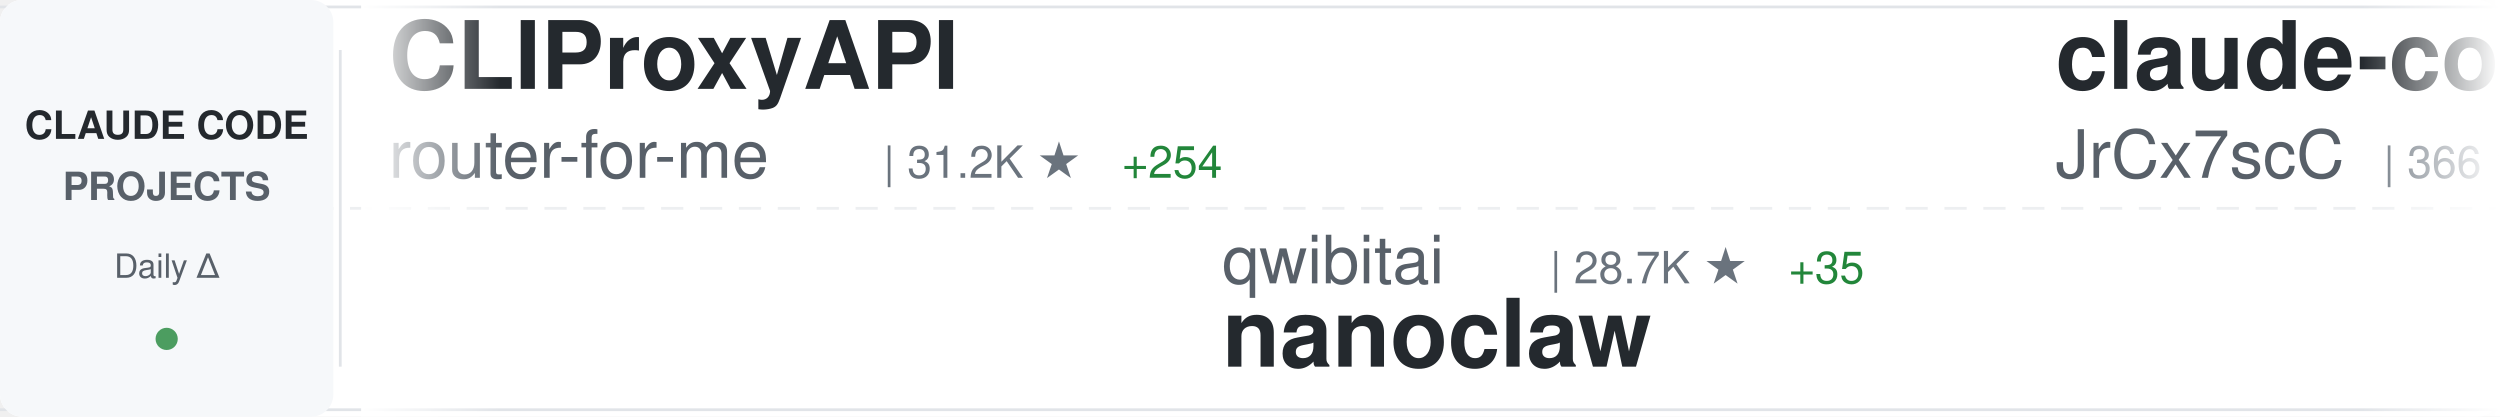
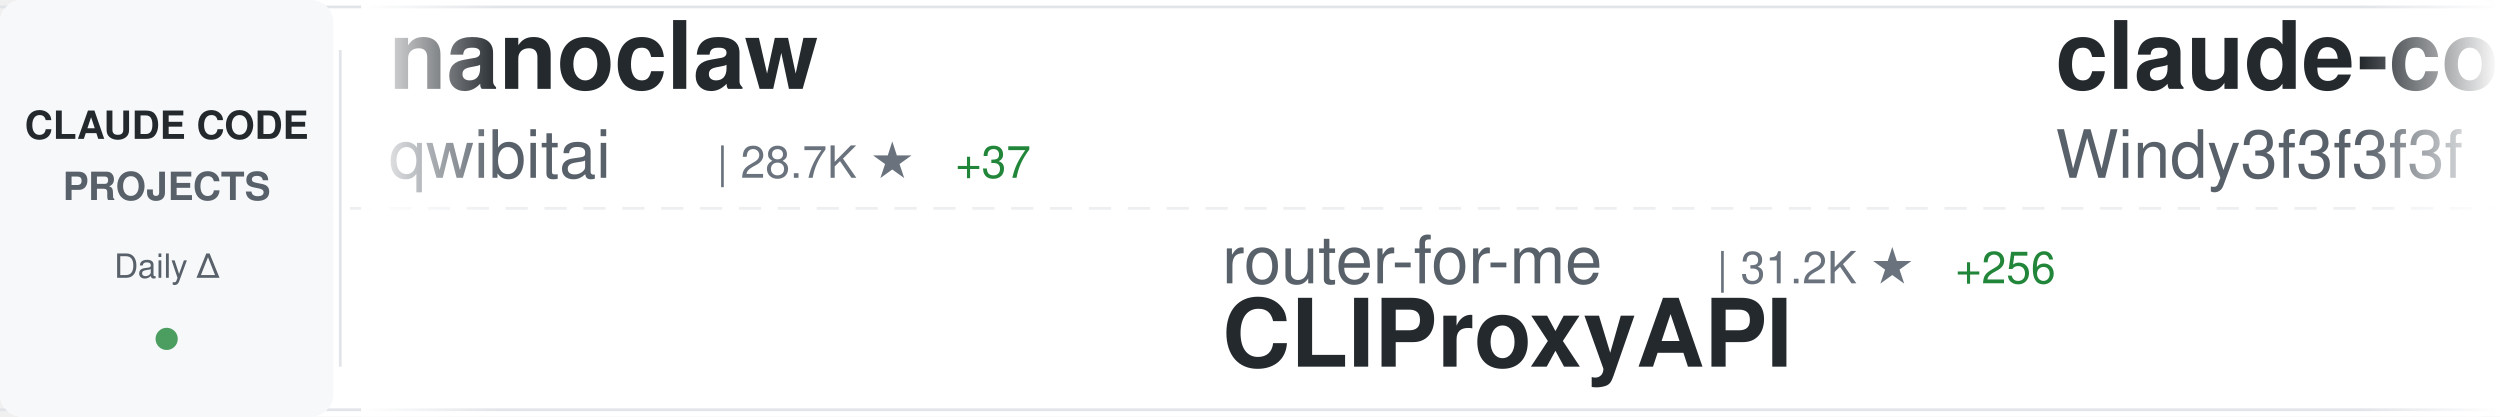
<svg xmlns="http://www.w3.org/2000/svg" width="900" height="150">
  <defs>
    <linearGradient id="awesomeLeftFade" x1="0%" y1="0%" x2="100%" y2="0%">
      <stop offset="0%" style="stop-color:#ffffff;stop-opacity:1" />
      <stop offset="100%" style="stop-color:#ffffff;stop-opacity:0" />
    </linearGradient>
    <linearGradient id="awesomeRightFade" x1="0%" y1="0%" x2="100%" y2="0%">
      <stop offset="0%" style="stop-color:#ffffff;stop-opacity:0" />
      <stop offset="100%" style="stop-color:#ffffff;stop-opacity:1" />
    </linearGradient>
  </defs>
  <rect width="900" height="150" fill="#ffffff" rx="8" />
  <rect x="0" y="2" width="900" height="1" fill="#e1e4e8" />
  <rect x="0" y="147" width="900" height="1" fill="#e1e4e8" />
  <line x1="0" y1="75" x2="900" y2="75" stroke="#e1e4e8" stroke-width="1" stroke-dasharray="8 6" opacity="0.6" />
  <rect x="0" y="0" width="120" height="150" fill="#f6f8fa" rx="8" />
  <text x="60" y="50" font-family="-apple-system, BlinkMacSystemFont, 'Segoe UI', Helvetica, Arial, sans-serif" font-size="14" font-weight="600" fill="#24292e" text-anchor="middle">CLAUDE CODE</text>
  <text x="60" y="72" font-family="-apple-system, BlinkMacSystemFont, 'Segoe UI', Helvetica, Arial, sans-serif" font-size="14" font-weight="600" fill="#586069" text-anchor="middle">PROJECTS</text>
  <text x="60" y="100" font-family="-apple-system, BlinkMacSystemFont, 'Segoe UI', Helvetica, Arial, sans-serif" font-size="12" font-weight="500" fill="#586069" text-anchor="middle">Daily Δ</text>
  <circle cx="60" cy="122" r="4" fill="#22863a" opacity="0.8" />
  <rect x="122" y="18" width="1" height="114" fill="#e1e4e8" />
  <clipPath id="awesomeTickerClip">
    <rect x="130" y="0" width="770" height="150" />
  </clipPath>
  <g clip-path="url(#awesomeTickerClip)">
    <g id="awesomeTickerItems">
      <animateTransform attributeName="transform" attributeType="XML" type="translate" from="0 0" to="-3000 0" dur="54s" repeatCount="indefinite" />
      <g transform="translate(0, 0)">
-         <text x="140" y="32" font-family="-apple-system, BlinkMacSystemFont, 'Segoe UI', Helvetica, Arial, sans-serif" font-size="34" font-weight="600" fill="#24292e">CLIProxyAPI</text>
-         <text x="140" y="64" font-family="-apple-system, BlinkMacSystemFont, 'Segoe UI', Helvetica, Arial, sans-serif" font-size="24" font-weight="400" fill="#586069">router-for-me</text>
-         <text x="318" y="64" font-family="-apple-system, BlinkMacSystemFont, 'Segoe UI', Helvetica, Arial, sans-serif" font-size="16" font-weight="500" fill="#6a737d">| 31.2K ★</text>
-         <text x="404" y="64" font-family="-apple-system, BlinkMacSystemFont, 'Segoe UI', Helvetica, Arial, sans-serif" font-size="16" font-weight="500" fill="#22863a"> +254</text>
+         <text x="140" y="32" font-family="-apple-system, BlinkMacSystemFont, 'Segoe UI', Helvetica, Arial, sans-serif" font-size="34" font-weight="600" fill="#24292e">nanoclaw</text>
+         <text x="140" y="64" font-family="-apple-system, BlinkMacSystemFont, 'Segoe UI', Helvetica, Arial, sans-serif" font-size="24" font-weight="400" fill="#586069">qwibitai</text>
+         <text x="258" y="64" font-family="-apple-system, BlinkMacSystemFont, 'Segoe UI', Helvetica, Arial, sans-serif" font-size="16" font-weight="500" fill="#6a737d">| 28.7K ★</text>
+         <text x="344" y="64" font-family="-apple-system, BlinkMacSystemFont, 'Segoe UI', Helvetica, Arial, sans-serif" font-size="16" font-weight="500" fill="#22863a"> +37</text>
      </g>
      <g transform="translate(300, 0)">
-         <text x="140" y="102" font-family="-apple-system, BlinkMacSystemFont, 'Segoe UI', Helvetica, Arial, sans-serif" font-size="24" font-weight="400" fill="#586069">qwibitai</text>
-         <text x="258" y="102" font-family="-apple-system, BlinkMacSystemFont, 'Segoe UI', Helvetica, Arial, sans-serif" font-size="16" font-weight="500" fill="#6a737d">| 28.7K ★</text>
-         <text x="344" y="102" font-family="-apple-system, BlinkMacSystemFont, 'Segoe UI', Helvetica, Arial, sans-serif" font-size="16" font-weight="500" fill="#22863a"> +35</text>
-         <text x="140" y="132" font-family="-apple-system, BlinkMacSystemFont, 'Segoe UI', Helvetica, Arial, sans-serif" font-size="34" font-weight="600" fill="#24292e">nanoclaw</text>
+         <text x="140" y="102" font-family="-apple-system, BlinkMacSystemFont, 'Segoe UI', Helvetica, Arial, sans-serif" font-size="24" font-weight="400" fill="#586069">router-for-me</text>
+         <text x="318" y="102" font-family="-apple-system, BlinkMacSystemFont, 'Segoe UI', Helvetica, Arial, sans-serif" font-size="16" font-weight="500" fill="#6a737d">| 31.2K ★</text>
+         <text x="404" y="102" font-family="-apple-system, BlinkMacSystemFont, 'Segoe UI', Helvetica, Arial, sans-serif" font-size="16" font-weight="500" fill="#22863a"> +256</text>
+         <text x="140" y="132" font-family="-apple-system, BlinkMacSystemFont, 'Segoe UI', Helvetica, Arial, sans-serif" font-size="34" font-weight="600" fill="#24292e">CLIProxyAPI</text>
      </g>
      <g transform="translate(600, 0)">
-         <text x="140" y="32" font-family="-apple-system, BlinkMacSystemFont, 'Segoe UI', Helvetica, Arial, sans-serif" font-size="34" font-weight="600" fill="#24292e">claude-code-source</text>
-         <text x="140" y="64" font-family="-apple-system, BlinkMacSystemFont, 'Segoe UI', Helvetica, Arial, sans-serif" font-size="24" font-weight="400" fill="#586069">JrCx7scC</text>
-         <text x="258" y="64" font-family="-apple-system, BlinkMacSystemFont, 'Segoe UI', Helvetica, Arial, sans-serif" font-size="16" font-weight="500" fill="#6a737d">| 366 ★</text>
+         <text x="140" y="32" font-family="-apple-system, BlinkMacSystemFont, 'Segoe UI', Helvetica, Arial, sans-serif" font-size="34" font-weight="600" fill="#24292e">claude-code-from-scratch</text>
+         <text x="140" y="64" font-family="-apple-system, BlinkMacSystemFont, 'Segoe UI', Helvetica, Arial, sans-serif" font-size="24" font-weight="400" fill="#586069">Windy3f3f3f3f</text>
+         <text x="318" y="64" font-family="-apple-system, BlinkMacSystemFont, 'Segoe UI', Helvetica, Arial, sans-serif" font-size="16" font-weight="500" fill="#6a737d">| 1.1K ★</text>
+         <text x="395" y="64" font-family="-apple-system, BlinkMacSystemFont, 'Segoe UI', Helvetica, Arial, sans-serif" font-size="16" font-weight="500" fill="#22863a"> +16</text>
      </g>
      <g transform="translate(900, 0)">
-         <text x="140" y="102" font-family="-apple-system, BlinkMacSystemFont, 'Segoe UI', Helvetica, Arial, sans-serif" font-size="24" font-weight="400" fill="#586069">edmund-io</text>
-         <text x="270" y="102" font-family="-apple-system, BlinkMacSystemFont, 'Segoe UI', Helvetica, Arial, sans-serif" font-size="16" font-weight="500" fill="#6a737d">| 1.4K ★</text>
-         <text x="140" y="132" font-family="-apple-system, BlinkMacSystemFont, 'Segoe UI', Helvetica, Arial, sans-serif" font-size="34" font-weight="600" fill="#24292e">edmunds-claude-code</text>
+         <text x="140" y="102" font-family="-apple-system, BlinkMacSystemFont, 'Segoe UI', Helvetica, Arial, sans-serif" font-size="24" font-weight="400" fill="#586069">ding113</text>
+         <text x="246" y="102" font-family="-apple-system, BlinkMacSystemFont, 'Segoe UI', Helvetica, Arial, sans-serif" font-size="16" font-weight="500" fill="#6a737d">| 2.8K ★</text>
+         <text x="323" y="102" font-family="-apple-system, BlinkMacSystemFont, 'Segoe UI', Helvetica, Arial, sans-serif" font-size="16" font-weight="500" fill="#22863a"> +10</text>
+         <text x="140" y="132" font-family="-apple-system, BlinkMacSystemFont, 'Segoe UI', Helvetica, Arial, sans-serif" font-size="34" font-weight="600" fill="#24292e">claude-code-hub</text>
      </g>
      <g transform="translate(1200, 0)">
-         <text x="140" y="32" font-family="-apple-system, BlinkMacSystemFont, 'Segoe UI', Helvetica, Arial, sans-serif" font-size="34" font-weight="600" fill="#24292e">skills</text>
-         <text x="140" y="64" font-family="-apple-system, BlinkMacSystemFont, 'Segoe UI', Helvetica, Arial, sans-serif" font-size="24" font-weight="400" fill="#586069">anthropics</text>
-         <text x="282" y="64" font-family="-apple-system, BlinkMacSystemFont, 'Segoe UI', Helvetica, Arial, sans-serif" font-size="16" font-weight="500" fill="#6a737d">| 129.7K ★</text>
-         <text x="377" y="64" font-family="-apple-system, BlinkMacSystemFont, 'Segoe UI', Helvetica, Arial, sans-serif" font-size="16" font-weight="500" fill="#22863a"> +673</text>
+         <text x="140" y="32" font-family="-apple-system, BlinkMacSystemFont, 'Segoe UI', Helvetica, Arial, sans-serif" font-size="34" font-weight="600" fill="#24292e">ralph-claude-code</text>
+         <text x="140" y="64" font-family="-apple-system, BlinkMacSystemFont, 'Segoe UI', Helvetica, Arial, sans-serif" font-size="24" font-weight="400" fill="#586069">frankbria</text>
+         <text x="270" y="64" font-family="-apple-system, BlinkMacSystemFont, 'Segoe UI', Helvetica, Arial, sans-serif" font-size="16" font-weight="500" fill="#6a737d">| 9.0K ★</text>
+         <text x="347" y="64" font-family="-apple-system, BlinkMacSystemFont, 'Segoe UI', Helvetica, Arial, sans-serif" font-size="16" font-weight="500" fill="#22863a"> +13</text>
      </g>
      <g transform="translate(1500, 0)">
-         <text x="140" y="102" font-family="-apple-system, BlinkMacSystemFont, 'Segoe UI', Helvetica, Arial, sans-serif" font-size="24" font-weight="400" fill="#586069">AICoderTudou</text>
-         <text x="306" y="102" font-family="-apple-system, BlinkMacSystemFont, 'Segoe UI', Helvetica, Arial, sans-serif" font-size="16" font-weight="500" fill="#6a737d">| 497 ★</text>
-         <text x="140" y="132" font-family="-apple-system, BlinkMacSystemFont, 'Segoe UI', Helvetica, Arial, sans-serif" font-size="34" font-weight="600" fill="#24292e">claude-code-tudou</text>
+         <text x="140" y="102" font-family="-apple-system, BlinkMacSystemFont, 'Segoe UI', Helvetica, Arial, sans-serif" font-size="24" font-weight="400" fill="#586069">rohitg00</text>
+         <text x="258" y="102" font-family="-apple-system, BlinkMacSystemFont, 'Segoe UI', Helvetica, Arial, sans-serif" font-size="16" font-weight="500" fill="#6a737d">| 1.6K ★</text>
+         <text x="335" y="102" font-family="-apple-system, BlinkMacSystemFont, 'Segoe UI', Helvetica, Arial, sans-serif" font-size="16" font-weight="500" fill="#22863a"> +7</text>
+         <text x="140" y="132" font-family="-apple-system, BlinkMacSystemFont, 'Segoe UI', Helvetica, Arial, sans-serif" font-size="34" font-weight="600" fill="#24292e">awesome-claude-code-tool...</text>
      </g>
      <g transform="translate(1800, 0)">
-         <text x="140" y="32" font-family="-apple-system, BlinkMacSystemFont, 'Segoe UI', Helvetica, Arial, sans-serif" font-size="34" font-weight="600" fill="#24292e">claude-code-tips</text>
-         <text x="140" y="64" font-family="-apple-system, BlinkMacSystemFont, 'Segoe UI', Helvetica, Arial, sans-serif" font-size="24" font-weight="400" fill="#586069">ykdojo</text>
-         <text x="234" y="64" font-family="-apple-system, BlinkMacSystemFont, 'Segoe UI', Helvetica, Arial, sans-serif" font-size="16" font-weight="500" fill="#6a737d">| 8.1K ★</text>
-         <text x="311" y="64" font-family="-apple-system, BlinkMacSystemFont, 'Segoe UI', Helvetica, Arial, sans-serif" font-size="16" font-weight="500" fill="#22863a"> +23</text>
+         <text x="140" y="32" font-family="-apple-system, BlinkMacSystemFont, 'Segoe UI', Helvetica, Arial, sans-serif" font-size="34" font-weight="600" fill="#24292e">Claude-Code-Usage-Monito...</text>
+         <text x="140" y="64" font-family="-apple-system, BlinkMacSystemFont, 'Segoe UI', Helvetica, Arial, sans-serif" font-size="24" font-weight="400" fill="#586069">Maciek-roboblog</text>
+         <text x="342" y="64" font-family="-apple-system, BlinkMacSystemFont, 'Segoe UI', Helvetica, Arial, sans-serif" font-size="16" font-weight="500" fill="#6a737d">| 7.9K ★</text>
+         <text x="419" y="64" font-family="-apple-system, BlinkMacSystemFont, 'Segoe UI', Helvetica, Arial, sans-serif" font-size="16" font-weight="500" fill="#22863a"> +10</text>
      </g>
      <g transform="translate(2100, 0)">
-         <text x="140" y="102" font-family="-apple-system, BlinkMacSystemFont, 'Segoe UI', Helvetica, Arial, sans-serif" font-size="24" font-weight="400" fill="#586069">Cranot</text>
-         <text x="234" y="102" font-family="-apple-system, BlinkMacSystemFont, 'Segoe UI', Helvetica, Arial, sans-serif" font-size="16" font-weight="500" fill="#6a737d">| 2.7K ★</text>
-         <text x="311" y="102" font-family="-apple-system, BlinkMacSystemFont, 'Segoe UI', Helvetica, Arial, sans-serif" font-size="16" font-weight="500" fill="#22863a"> +45</text>
-         <text x="140" y="132" font-family="-apple-system, BlinkMacSystemFont, 'Segoe UI', Helvetica, Arial, sans-serif" font-size="34" font-weight="600" fill="#24292e">claude-code-guide</text>
+         <text x="140" y="102" font-family="-apple-system, BlinkMacSystemFont, 'Segoe UI', Helvetica, Arial, sans-serif" font-size="24" font-weight="400" fill="#586069">zstmfhy</text>
+         <text x="246" y="102" font-family="-apple-system, BlinkMacSystemFont, 'Segoe UI', Helvetica, Arial, sans-serif" font-size="16" font-weight="500" fill="#6a737d">| 190 ★</text>
+         <text x="140" y="132" font-family="-apple-system, BlinkMacSystemFont, 'Segoe UI', Helvetica, Arial, sans-serif" font-size="34" font-weight="600" fill="#24292e">Claude-code</text>
      </g>
      <g transform="translate(2400, 0)">
-         <text x="140" y="32" font-family="-apple-system, BlinkMacSystemFont, 'Segoe UI', Helvetica, Arial, sans-serif" font-size="34" font-weight="600" fill="#24292e">sc-claude-code-files</text>
-         <text x="140" y="64" font-family="-apple-system, BlinkMacSystemFont, 'Segoe UI', Helvetica, Arial, sans-serif" font-size="24" font-weight="400" fill="#586069">https-deeplearning-ai</text>
-         <text x="414" y="64" font-family="-apple-system, BlinkMacSystemFont, 'Segoe UI', Helvetica, Arial, sans-serif" font-size="16" font-weight="500" fill="#6a737d">| 507 ★</text>
-         <text x="482" y="64" font-family="-apple-system, BlinkMacSystemFont, 'Segoe UI', Helvetica, Arial, sans-serif" font-size="16" font-weight="500" fill="#22863a"> +1</text>
+         <text x="140" y="32" font-family="-apple-system, BlinkMacSystemFont, 'Segoe UI', Helvetica, Arial, sans-serif" font-size="34" font-weight="600" fill="#24292e">ClaudeCode</text>
+         <text x="140" y="64" font-family="-apple-system, BlinkMacSystemFont, 'Segoe UI', Helvetica, Arial, sans-serif" font-size="24" font-weight="400" fill="#586069">guanshan</text>
+         <text x="258" y="64" font-family="-apple-system, BlinkMacSystemFont, 'Segoe UI', Helvetica, Arial, sans-serif" font-size="16" font-weight="500" fill="#6a737d">| 57 ★</text>
      </g>
      <g transform="translate(2700, 0)">
-         <text x="140" y="102" font-family="-apple-system, BlinkMacSystemFont, 'Segoe UI', Helvetica, Arial, sans-serif" font-size="24" font-weight="400" fill="#586069">1rgs</text>
-         <text x="210" y="102" font-family="-apple-system, BlinkMacSystemFont, 'Segoe UI', Helvetica, Arial, sans-serif" font-size="16" font-weight="500" fill="#6a737d">| 3.5K ★</text>
-         <text x="287" y="102" font-family="-apple-system, BlinkMacSystemFont, 'Segoe UI', Helvetica, Arial, sans-serif" font-size="16" font-weight="500" fill="#22863a"> +2</text>
-         <text x="140" y="132" font-family="-apple-system, BlinkMacSystemFont, 'Segoe UI', Helvetica, Arial, sans-serif" font-size="34" font-weight="600" fill="#24292e">claude-code-proxy</text>
+         <text x="140" y="102" font-family="-apple-system, BlinkMacSystemFont, 'Segoe UI', Helvetica, Arial, sans-serif" font-size="24" font-weight="400" fill="#586069">eyaltoledano</text>
+         <text x="306" y="102" font-family="-apple-system, BlinkMacSystemFont, 'Segoe UI', Helvetica, Arial, sans-serif" font-size="16" font-weight="500" fill="#6a737d">| 27.0K ★</text>
+         <text x="392" y="102" font-family="-apple-system, BlinkMacSystemFont, 'Segoe UI', Helvetica, Arial, sans-serif" font-size="16" font-weight="500" fill="#22863a"> +12</text>
+         <text x="140" y="132" font-family="-apple-system, BlinkMacSystemFont, 'Segoe UI', Helvetica, Arial, sans-serif" font-size="34" font-weight="600" fill="#24292e">claude-task-master</text>
      </g>
      <g transform="translate(3000, 0)">
-         <text x="140" y="32" font-family="-apple-system, BlinkMacSystemFont, 'Segoe UI', Helvetica, Arial, sans-serif" font-size="34" font-weight="600" fill="#24292e">CLIProxyAPI</text>
-         <text x="140" y="64" font-family="-apple-system, BlinkMacSystemFont, 'Segoe UI', Helvetica, Arial, sans-serif" font-size="24" font-weight="400" fill="#586069">router-for-me</text>
-         <text x="318" y="64" font-family="-apple-system, BlinkMacSystemFont, 'Segoe UI', Helvetica, Arial, sans-serif" font-size="16" font-weight="500" fill="#6a737d">| 31.2K ★</text>
-         <text x="404" y="64" font-family="-apple-system, BlinkMacSystemFont, 'Segoe UI', Helvetica, Arial, sans-serif" font-size="16" font-weight="500" fill="#22863a"> +254</text>
+         <text x="140" y="32" font-family="-apple-system, BlinkMacSystemFont, 'Segoe UI', Helvetica, Arial, sans-serif" font-size="34" font-weight="600" fill="#24292e">nanoclaw</text>
+         <text x="140" y="64" font-family="-apple-system, BlinkMacSystemFont, 'Segoe UI', Helvetica, Arial, sans-serif" font-size="24" font-weight="400" fill="#586069">qwibitai</text>
+         <text x="258" y="64" font-family="-apple-system, BlinkMacSystemFont, 'Segoe UI', Helvetica, Arial, sans-serif" font-size="16" font-weight="500" fill="#6a737d">| 28.7K ★</text>
+         <text x="344" y="64" font-family="-apple-system, BlinkMacSystemFont, 'Segoe UI', Helvetica, Arial, sans-serif" font-size="16" font-weight="500" fill="#22863a"> +37</text>
      </g>
      <g transform="translate(3300, 0)">
-         <text x="140" y="102" font-family="-apple-system, BlinkMacSystemFont, 'Segoe UI', Helvetica, Arial, sans-serif" font-size="24" font-weight="400" fill="#586069">qwibitai</text>
-         <text x="258" y="102" font-family="-apple-system, BlinkMacSystemFont, 'Segoe UI', Helvetica, Arial, sans-serif" font-size="16" font-weight="500" fill="#6a737d">| 28.7K ★</text>
-         <text x="344" y="102" font-family="-apple-system, BlinkMacSystemFont, 'Segoe UI', Helvetica, Arial, sans-serif" font-size="16" font-weight="500" fill="#22863a"> +35</text>
-         <text x="140" y="132" font-family="-apple-system, BlinkMacSystemFont, 'Segoe UI', Helvetica, Arial, sans-serif" font-size="34" font-weight="600" fill="#24292e">nanoclaw</text>
+         <text x="140" y="102" font-family="-apple-system, BlinkMacSystemFont, 'Segoe UI', Helvetica, Arial, sans-serif" font-size="24" font-weight="400" fill="#586069">router-for-me</text>
+         <text x="318" y="102" font-family="-apple-system, BlinkMacSystemFont, 'Segoe UI', Helvetica, Arial, sans-serif" font-size="16" font-weight="500" fill="#6a737d">| 31.2K ★</text>
+         <text x="404" y="102" font-family="-apple-system, BlinkMacSystemFont, 'Segoe UI', Helvetica, Arial, sans-serif" font-size="16" font-weight="500" fill="#22863a"> +256</text>
+         <text x="140" y="132" font-family="-apple-system, BlinkMacSystemFont, 'Segoe UI', Helvetica, Arial, sans-serif" font-size="34" font-weight="600" fill="#24292e">CLIProxyAPI</text>
      </g>
      <g transform="translate(3600, 0)">
-         <text x="140" y="32" font-family="-apple-system, BlinkMacSystemFont, 'Segoe UI', Helvetica, Arial, sans-serif" font-size="34" font-weight="600" fill="#24292e">claude-code-source</text>
-         <text x="140" y="64" font-family="-apple-system, BlinkMacSystemFont, 'Segoe UI', Helvetica, Arial, sans-serif" font-size="24" font-weight="400" fill="#586069">JrCx7scC</text>
-         <text x="258" y="64" font-family="-apple-system, BlinkMacSystemFont, 'Segoe UI', Helvetica, Arial, sans-serif" font-size="16" font-weight="500" fill="#6a737d">| 366 ★</text>
+         <text x="140" y="32" font-family="-apple-system, BlinkMacSystemFont, 'Segoe UI', Helvetica, Arial, sans-serif" font-size="34" font-weight="600" fill="#24292e">claude-code-from-scratch</text>
+         <text x="140" y="64" font-family="-apple-system, BlinkMacSystemFont, 'Segoe UI', Helvetica, Arial, sans-serif" font-size="24" font-weight="400" fill="#586069">Windy3f3f3f3f</text>
+         <text x="318" y="64" font-family="-apple-system, BlinkMacSystemFont, 'Segoe UI', Helvetica, Arial, sans-serif" font-size="16" font-weight="500" fill="#6a737d">| 1.1K ★</text>
+         <text x="395" y="64" font-family="-apple-system, BlinkMacSystemFont, 'Segoe UI', Helvetica, Arial, sans-serif" font-size="16" font-weight="500" fill="#22863a"> +16</text>
      </g>
      <g transform="translate(3900, 0)">
-         <text x="140" y="102" font-family="-apple-system, BlinkMacSystemFont, 'Segoe UI', Helvetica, Arial, sans-serif" font-size="24" font-weight="400" fill="#586069">edmund-io</text>
-         <text x="270" y="102" font-family="-apple-system, BlinkMacSystemFont, 'Segoe UI', Helvetica, Arial, sans-serif" font-size="16" font-weight="500" fill="#6a737d">| 1.4K ★</text>
-         <text x="140" y="132" font-family="-apple-system, BlinkMacSystemFont, 'Segoe UI', Helvetica, Arial, sans-serif" font-size="34" font-weight="600" fill="#24292e">edmunds-claude-code</text>
+         <text x="140" y="102" font-family="-apple-system, BlinkMacSystemFont, 'Segoe UI', Helvetica, Arial, sans-serif" font-size="24" font-weight="400" fill="#586069">ding113</text>
+         <text x="246" y="102" font-family="-apple-system, BlinkMacSystemFont, 'Segoe UI', Helvetica, Arial, sans-serif" font-size="16" font-weight="500" fill="#6a737d">| 2.8K ★</text>
+         <text x="323" y="102" font-family="-apple-system, BlinkMacSystemFont, 'Segoe UI', Helvetica, Arial, sans-serif" font-size="16" font-weight="500" fill="#22863a"> +10</text>
+         <text x="140" y="132" font-family="-apple-system, BlinkMacSystemFont, 'Segoe UI', Helvetica, Arial, sans-serif" font-size="34" font-weight="600" fill="#24292e">claude-code-hub</text>
      </g>
    </g>
  </g>
  <rect x="130" y="0" width="50" height="150" fill="url(#awesomeLeftFade)" />
  <rect x="850" y="0" width="50" height="150" fill="url(#awesomeRightFade)" />
</svg>
